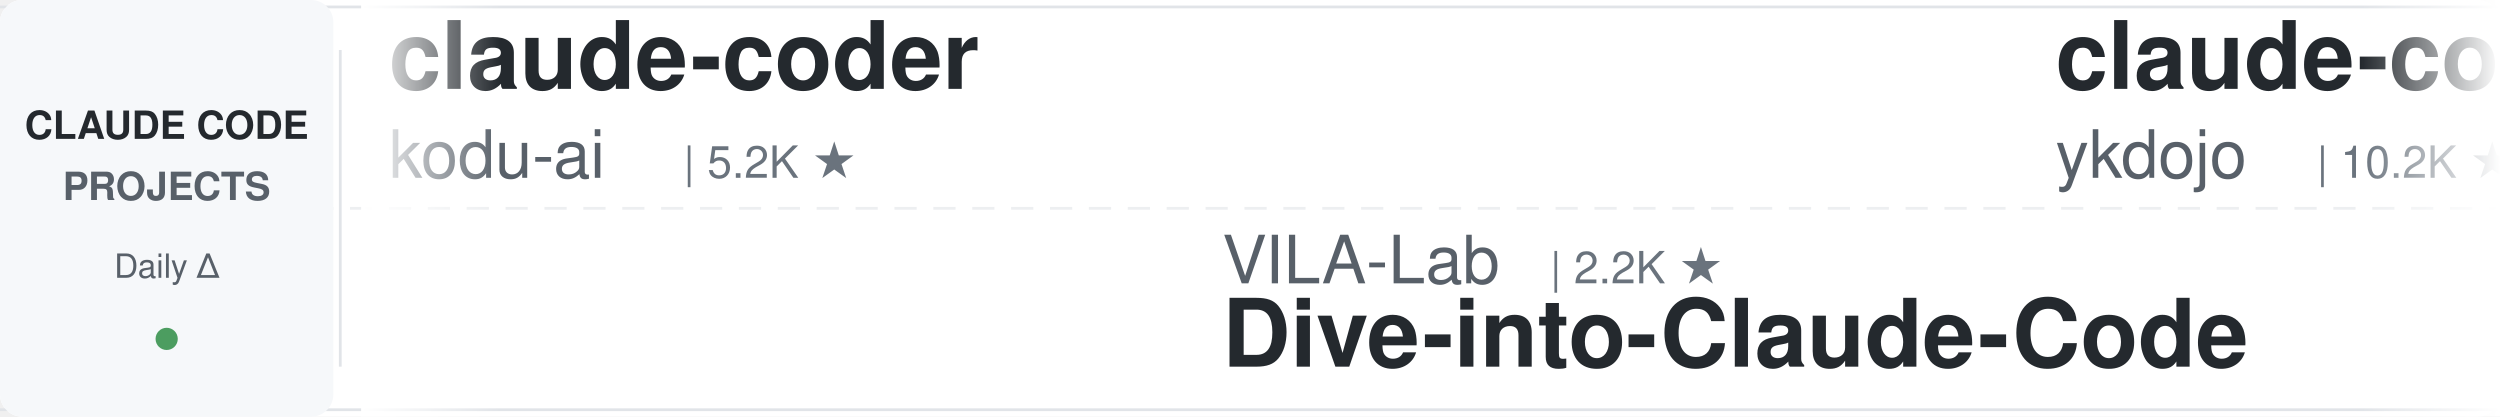
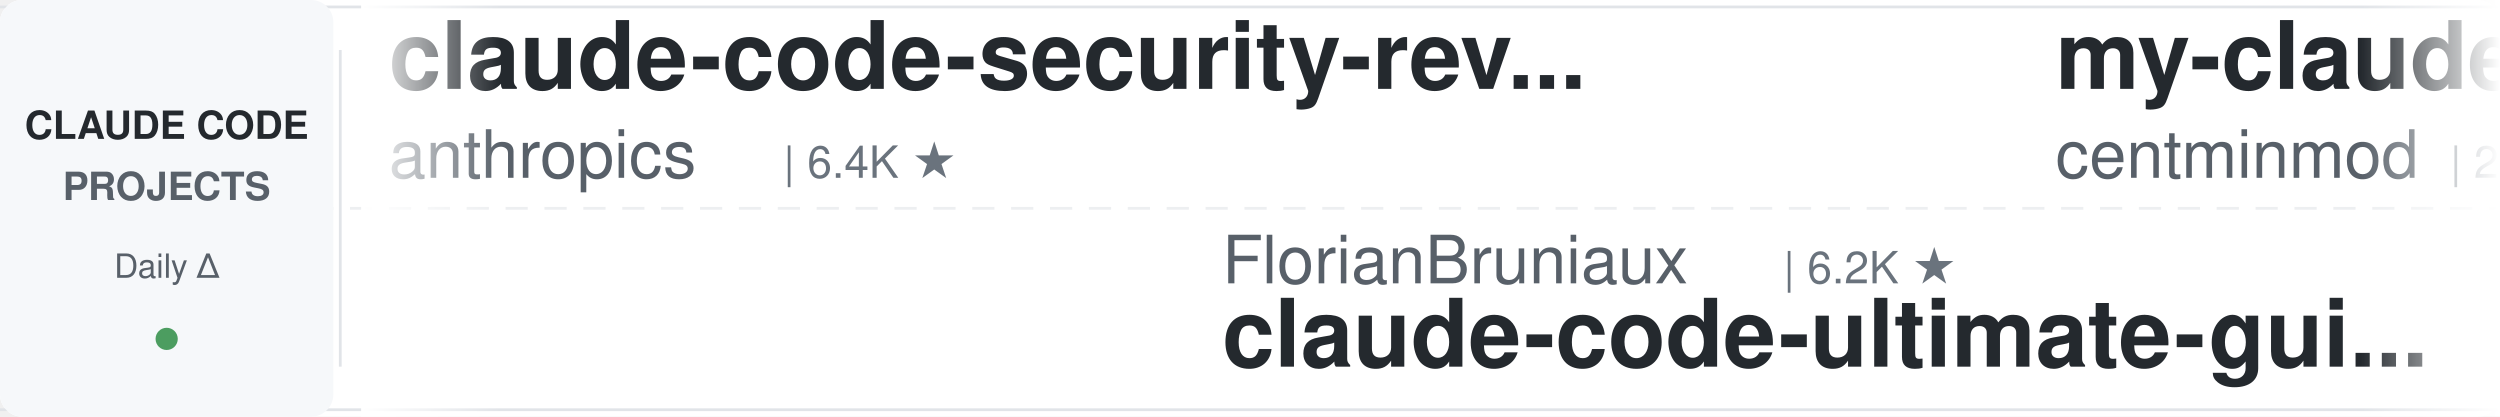
<svg xmlns="http://www.w3.org/2000/svg" width="900" height="150">
  <defs>
    <linearGradient id="leftFade" x1="0%" y1="0%" x2="100%" y2="0%">
      <stop offset="0%" style="stop-color:#ffffff;stop-opacity:1" />
      <stop offset="100%" style="stop-color:#ffffff;stop-opacity:0" />
    </linearGradient>
    <linearGradient id="rightFade" x1="0%" y1="0%" x2="100%" y2="0%">
      <stop offset="0%" style="stop-color:#ffffff;stop-opacity:0" />
      <stop offset="100%" style="stop-color:#ffffff;stop-opacity:1" />
    </linearGradient>
  </defs>
  <rect width="900" height="150" fill="#ffffff" rx="8" />
  <rect x="0" y="2" width="900" height="1" fill="#e1e4e8" />
  <rect x="0" y="147" width="900" height="1" fill="#e1e4e8" />
  <line x1="0" y1="75" x2="900" y2="75" stroke="#e1e4e8" stroke-width="1" stroke-dasharray="8 6" opacity="0.6" />
  <rect x="0" y="0" width="120" height="150" fill="#f6f8fa" rx="8" />
  <text x="60" y="50" font-family="-apple-system, BlinkMacSystemFont, 'Segoe UI', Helvetica, Arial, sans-serif" font-size="14" font-weight="600" fill="#24292e" text-anchor="middle">CLAUDE CODE</text>
  <text x="60" y="72" font-family="-apple-system, BlinkMacSystemFont, 'Segoe UI', Helvetica, Arial, sans-serif" font-size="14" font-weight="600" fill="#586069" text-anchor="middle">PROJECTS</text>
  <text x="60" y="100" font-family="-apple-system, BlinkMacSystemFont, 'Segoe UI', Helvetica, Arial, sans-serif" font-size="12" font-weight="500" fill="#586069" text-anchor="middle">Daily Δ</text>
  <circle cx="60" cy="122" r="4" fill="#22863a" opacity="0.8" />
  <rect x="122" y="18" width="1" height="114" fill="#e1e4e8" />
  <clipPath id="tickerClip">
    <rect x="130" y="0" width="770" height="150" />
  </clipPath>
  <g clip-path="url(#tickerClip)">
    <g id="tickerItems">
      <animateTransform attributeName="transform" attributeType="XML" type="translate" from="0 0" to="-3000 0" dur="54s" repeatCount="indefinite" />
      <g transform="translate(0, 0)">
-         <text x="140" y="32" font-family="-apple-system, BlinkMacSystemFont, 'Segoe UI', Helvetica, Arial, sans-serif" font-size="34" font-weight="600" fill="#24292e">claude-coder</text>
-         <text x="140" y="64" font-family="-apple-system, BlinkMacSystemFont, 'Segoe UI', Helvetica, Arial, sans-serif" font-size="24" font-weight="400" fill="#586069">kodu-ai</text>
-         <text x="246" y="64" font-family="-apple-system, BlinkMacSystemFont, 'Segoe UI', Helvetica, Arial, sans-serif" font-size="16" font-weight="500" fill="#6a737d">| 5.2K ★</text>
+         <text x="140" y="32" font-family="-apple-system, BlinkMacSystemFont, 'Segoe UI', Helvetica, Arial, sans-serif" font-size="34" font-weight="600" fill="#24292e">claude-code-security-rev...</text>
+         <text x="140" y="64" font-family="-apple-system, BlinkMacSystemFont, 'Segoe UI', Helvetica, Arial, sans-serif" font-size="24" font-weight="400" fill="#586069">anthropics</text>
+         <text x="282" y="64" font-family="-apple-system, BlinkMacSystemFont, 'Segoe UI', Helvetica, Arial, sans-serif" font-size="16" font-weight="500" fill="#6a737d">| 6.4K ★</text>
      </g>
      <g transform="translate(300, 0)">
-         <text x="140" y="102" font-family="-apple-system, BlinkMacSystemFont, 'Segoe UI', Helvetica, Arial, sans-serif" font-size="24" font-weight="400" fill="#586069">VILA-Lab</text>
-         <text x="258" y="102" font-family="-apple-system, BlinkMacSystemFont, 'Segoe UI', Helvetica, Arial, sans-serif" font-size="16" font-weight="500" fill="#6a737d">| 2.2K ★</text>
-         <text x="140" y="132" font-family="-apple-system, BlinkMacSystemFont, 'Segoe UI', Helvetica, Arial, sans-serif" font-size="34" font-weight="600" fill="#24292e">Dive-into-Claude-Code</text>
+         <text x="140" y="102" font-family="-apple-system, BlinkMacSystemFont, 'Segoe UI', Helvetica, Arial, sans-serif" font-size="24" font-weight="400" fill="#586069">FlorianBruniaux</text>
+         <text x="342" y="102" font-family="-apple-system, BlinkMacSystemFont, 'Segoe UI', Helvetica, Arial, sans-serif" font-size="16" font-weight="500" fill="#6a737d">| 6.2K ★</text>
+         <text x="140" y="132" font-family="-apple-system, BlinkMacSystemFont, 'Segoe UI', Helvetica, Arial, sans-serif" font-size="34" font-weight="600" fill="#24292e">claude-code-ultimate-gui...</text>
      </g>
      <g transform="translate(600, 0)">
-         <text x="140" y="32" font-family="-apple-system, BlinkMacSystemFont, 'Segoe UI', Helvetica, Arial, sans-serif" font-size="34" font-weight="600" fill="#24292e">claude-code-tips</text>
-         <text x="140" y="64" font-family="-apple-system, BlinkMacSystemFont, 'Segoe UI', Helvetica, Arial, sans-serif" font-size="24" font-weight="400" fill="#586069">ykdojo</text>
-         <text x="234" y="64" font-family="-apple-system, BlinkMacSystemFont, 'Segoe UI', Helvetica, Arial, sans-serif" font-size="16" font-weight="500" fill="#6a737d">| 10.2K ★</text>
+         <text x="140" y="32" font-family="-apple-system, BlinkMacSystemFont, 'Segoe UI', Helvetica, Arial, sans-serif" font-size="34" font-weight="600" fill="#24292e">my-claude-code-setup</text>
+         <text x="140" y="64" font-family="-apple-system, BlinkMacSystemFont, 'Segoe UI', Helvetica, Arial, sans-serif" font-size="24" font-weight="400" fill="#586069">centminmod</text>
+         <text x="282" y="64" font-family="-apple-system, BlinkMacSystemFont, 'Segoe UI', Helvetica, Arial, sans-serif" font-size="16" font-weight="500" fill="#6a737d">| 2.7K ★</text>
      </g>
      <g transform="translate(900, 0)">
-         <text x="140" y="102" font-family="-apple-system, BlinkMacSystemFont, 'Segoe UI', Helvetica, Arial, sans-serif" font-size="24" font-weight="400" fill="#586069">Yeachan-Heo</text>
-         <text x="294" y="102" font-family="-apple-system, BlinkMacSystemFont, 'Segoe UI', Helvetica, Arial, sans-serif" font-size="16" font-weight="500" fill="#6a737d">| 39.9K ★</text>
-         <text x="140" y="132" font-family="-apple-system, BlinkMacSystemFont, 'Segoe UI', Helvetica, Arial, sans-serif" font-size="34" font-weight="600" fill="#24292e">oh-my-claudecode</text>
+         <text x="140" y="102" font-family="-apple-system, BlinkMacSystemFont, 'Segoe UI', Helvetica, Arial, sans-serif" font-size="24" font-weight="400" fill="#586069">shareAI-lab</text>
+         <text x="294" y="102" font-family="-apple-system, BlinkMacSystemFont, 'Segoe UI', Helvetica, Arial, sans-serif" font-size="16" font-weight="500" fill="#6a737d">| 78.6K ★</text>
+         <text x="140" y="132" font-family="-apple-system, BlinkMacSystemFont, 'Segoe UI', Helvetica, Arial, sans-serif" font-size="34" font-weight="600" fill="#24292e">learn-claude-code</text>
      </g>
      <g transform="translate(1200, 0)">
-         <text x="140" y="32" font-family="-apple-system, BlinkMacSystemFont, 'Segoe UI', Helvetica, Arial, sans-serif" font-size="34" font-weight="600" fill="#24292e">claude-code-showcase</text>
-         <text x="140" y="64" font-family="-apple-system, BlinkMacSystemFont, 'Segoe UI', Helvetica, Arial, sans-serif" font-size="24" font-weight="400" fill="#586069">ChrisWiles</text>
-         <text x="282" y="64" font-family="-apple-system, BlinkMacSystemFont, 'Segoe UI', Helvetica, Arial, sans-serif" font-size="16" font-weight="500" fill="#6a737d">| 6.1K ★</text>
+         <text x="140" y="32" font-family="-apple-system, BlinkMacSystemFont, 'Segoe UI', Helvetica, Arial, sans-serif" font-size="34" font-weight="600" fill="#24292e">claude-code-source</text>
+         <text x="140" y="64" font-family="-apple-system, BlinkMacSystemFont, 'Segoe UI', Helvetica, Arial, sans-serif" font-size="24" font-weight="400" fill="#586069">JrCx7scC</text>
+         <text x="258" y="64" font-family="-apple-system, BlinkMacSystemFont, 'Segoe UI', Helvetica, Arial, sans-serif" font-size="16" font-weight="500" fill="#6a737d">| 376 ★</text>
      </g>
      <g transform="translate(1500, 0)">
-         <text x="140" y="102" font-family="-apple-system, BlinkMacSystemFont, 'Segoe UI', Helvetica, Arial, sans-serif" font-size="24" font-weight="400" fill="#586069">rohitg00</text>
-         <text x="258" y="102" font-family="-apple-system, BlinkMacSystemFont, 'Segoe UI', Helvetica, Arial, sans-serif" font-size="16" font-weight="500" fill="#6a737d">| 2.7K ★</text>
-         <text x="140" y="132" font-family="-apple-system, BlinkMacSystemFont, 'Segoe UI', Helvetica, Arial, sans-serif" font-size="34" font-weight="600" fill="#24292e">awesome-claude-code-tool...</text>
+         <text x="140" y="102" font-family="-apple-system, BlinkMacSystemFont, 'Segoe UI', Helvetica, Arial, sans-serif" font-size="24" font-weight="400" fill="#586069">anthropics</text>
+         <text x="282" y="102" font-family="-apple-system, BlinkMacSystemFont, 'Segoe UI', Helvetica, Arial, sans-serif" font-size="16" font-weight="500" fill="#6a737d">| 1.0K ★</text>
+         <text x="140" y="132" font-family="-apple-system, BlinkMacSystemFont, 'Segoe UI', Helvetica, Arial, sans-serif" font-size="34" font-weight="600" fill="#24292e">claude-code-base-action</text>
      </g>
      <g transform="translate(1800, 0)">
-         <text x="140" y="32" font-family="-apple-system, BlinkMacSystemFont, 'Segoe UI', Helvetica, Arial, sans-serif" font-size="34" font-weight="600" fill="#24292e">edmunds-claude-code</text>
-         <text x="140" y="64" font-family="-apple-system, BlinkMacSystemFont, 'Segoe UI', Helvetica, Arial, sans-serif" font-size="24" font-weight="400" fill="#586069">edmund-io</text>
-         <text x="270" y="64" font-family="-apple-system, BlinkMacSystemFont, 'Segoe UI', Helvetica, Arial, sans-serif" font-size="16" font-weight="500" fill="#6a737d">| 1.5K ★</text>
+         <text x="140" y="32" font-family="-apple-system, BlinkMacSystemFont, 'Segoe UI', Helvetica, Arial, sans-serif" font-size="34" font-weight="600" fill="#24292e">claude-code-rust</text>
+         <text x="140" y="64" font-family="-apple-system, BlinkMacSystemFont, 'Segoe UI', Helvetica, Arial, sans-serif" font-size="24" font-weight="400" fill="#586069">lorryjovens-hub</text>
+         <text x="342" y="64" font-family="-apple-system, BlinkMacSystemFont, 'Segoe UI', Helvetica, Arial, sans-serif" font-size="16" font-weight="500" fill="#6a737d">| 1.7K ★</text>
      </g>
      <g transform="translate(2100, 0)">
-         <text x="140" y="102" font-family="-apple-system, BlinkMacSystemFont, 'Segoe UI', Helvetica, Arial, sans-serif" font-size="24" font-weight="400" fill="#586069">centminmod</text>
-         <text x="282" y="102" font-family="-apple-system, BlinkMacSystemFont, 'Segoe UI', Helvetica, Arial, sans-serif" font-size="16" font-weight="500" fill="#6a737d">| 2.7K ★</text>
-         <text x="140" y="132" font-family="-apple-system, BlinkMacSystemFont, 'Segoe UI', Helvetica, Arial, sans-serif" font-size="34" font-weight="600" fill="#24292e">my-claude-code-setup</text>
+         <text x="140" y="102" font-family="-apple-system, BlinkMacSystemFont, 'Segoe UI', Helvetica, Arial, sans-serif" font-size="24" font-weight="400" fill="#586069">ponponon</text>
+         <text x="258" y="102" font-family="-apple-system, BlinkMacSystemFont, 'Segoe UI', Helvetica, Arial, sans-serif" font-size="16" font-weight="500" fill="#6a737d">| 2.3K ★</text>
+         <text x="140" y="132" font-family="-apple-system, BlinkMacSystemFont, 'Segoe UI', Helvetica, Arial, sans-serif" font-size="34" font-weight="600" fill="#24292e">claude_code_src</text>
      </g>
      <g transform="translate(2400, 0)">
-         <text x="140" y="32" font-family="-apple-system, BlinkMacSystemFont, 'Segoe UI', Helvetica, Arial, sans-serif" font-size="34" font-weight="600" fill="#24292e">claude-code-skills</text>
-         <text x="140" y="64" font-family="-apple-system, BlinkMacSystemFont, 'Segoe UI', Helvetica, Arial, sans-serif" font-size="24" font-weight="400" fill="#586069">daymade</text>
-         <text x="246" y="64" font-family="-apple-system, BlinkMacSystemFont, 'Segoe UI', Helvetica, Arial, sans-serif" font-size="16" font-weight="500" fill="#6a737d">| 1.5K ★</text>
+         <text x="140" y="32" font-family="-apple-system, BlinkMacSystemFont, 'Segoe UI', Helvetica, Arial, sans-serif" font-size="34" font-weight="600" fill="#24292e">ClaudeCodeAgents</text>
+         <text x="140" y="64" font-family="-apple-system, BlinkMacSystemFont, 'Segoe UI', Helvetica, Arial, sans-serif" font-size="24" font-weight="400" fill="#586069">darcyegb</text>
+         <text x="258" y="64" font-family="-apple-system, BlinkMacSystemFont, 'Segoe UI', Helvetica, Arial, sans-serif" font-size="16" font-weight="500" fill="#6a737d">| 777 ★</text>
      </g>
      <g transform="translate(2700, 0)">
-         <text x="140" y="102" font-family="-apple-system, BlinkMacSystemFont, 'Segoe UI', Helvetica, Arial, sans-serif" font-size="24" font-weight="400" fill="#586069">ding113</text>
-         <text x="246" y="102" font-family="-apple-system, BlinkMacSystemFont, 'Segoe UI', Helvetica, Arial, sans-serif" font-size="16" font-weight="500" fill="#6a737d">| 3.4K ★</text>
-         <text x="140" y="132" font-family="-apple-system, BlinkMacSystemFont, 'Segoe UI', Helvetica, Arial, sans-serif" font-size="34" font-weight="600" fill="#24292e">claude-code-hub</text>
+         <text x="140" y="102" font-family="-apple-system, BlinkMacSystemFont, 'Segoe UI', Helvetica, Arial, sans-serif" font-size="24" font-weight="400" fill="#586069">Cranot</text>
+         <text x="234" y="102" font-family="-apple-system, BlinkMacSystemFont, 'Segoe UI', Helvetica, Arial, sans-serif" font-size="16" font-weight="500" fill="#6a737d">| 2.9K ★</text>
+         <text x="140" y="132" font-family="-apple-system, BlinkMacSystemFont, 'Segoe UI', Helvetica, Arial, sans-serif" font-size="34" font-weight="600" fill="#24292e">claude-code-guide</text>
      </g>
      <g transform="translate(3000, 0)">
-         <text x="140" y="32" font-family="-apple-system, BlinkMacSystemFont, 'Segoe UI', Helvetica, Arial, sans-serif" font-size="34" font-weight="600" fill="#24292e">claude-coder</text>
-         <text x="140" y="64" font-family="-apple-system, BlinkMacSystemFont, 'Segoe UI', Helvetica, Arial, sans-serif" font-size="24" font-weight="400" fill="#586069">kodu-ai</text>
-         <text x="246" y="64" font-family="-apple-system, BlinkMacSystemFont, 'Segoe UI', Helvetica, Arial, sans-serif" font-size="16" font-weight="500" fill="#6a737d">| 5.2K ★</text>
+         <text x="140" y="32" font-family="-apple-system, BlinkMacSystemFont, 'Segoe UI', Helvetica, Arial, sans-serif" font-size="34" font-weight="600" fill="#24292e">claude-code-security-rev...</text>
+         <text x="140" y="64" font-family="-apple-system, BlinkMacSystemFont, 'Segoe UI', Helvetica, Arial, sans-serif" font-size="24" font-weight="400" fill="#586069">anthropics</text>
+         <text x="282" y="64" font-family="-apple-system, BlinkMacSystemFont, 'Segoe UI', Helvetica, Arial, sans-serif" font-size="16" font-weight="500" fill="#6a737d">| 6.4K ★</text>
      </g>
      <g transform="translate(3300, 0)">
-         <text x="140" y="102" font-family="-apple-system, BlinkMacSystemFont, 'Segoe UI', Helvetica, Arial, sans-serif" font-size="24" font-weight="400" fill="#586069">VILA-Lab</text>
-         <text x="258" y="102" font-family="-apple-system, BlinkMacSystemFont, 'Segoe UI', Helvetica, Arial, sans-serif" font-size="16" font-weight="500" fill="#6a737d">| 2.2K ★</text>
-         <text x="140" y="132" font-family="-apple-system, BlinkMacSystemFont, 'Segoe UI', Helvetica, Arial, sans-serif" font-size="34" font-weight="600" fill="#24292e">Dive-into-Claude-Code</text>
+         <text x="140" y="102" font-family="-apple-system, BlinkMacSystemFont, 'Segoe UI', Helvetica, Arial, sans-serif" font-size="24" font-weight="400" fill="#586069">FlorianBruniaux</text>
+         <text x="342" y="102" font-family="-apple-system, BlinkMacSystemFont, 'Segoe UI', Helvetica, Arial, sans-serif" font-size="16" font-weight="500" fill="#6a737d">| 6.2K ★</text>
+         <text x="140" y="132" font-family="-apple-system, BlinkMacSystemFont, 'Segoe UI', Helvetica, Arial, sans-serif" font-size="34" font-weight="600" fill="#24292e">claude-code-ultimate-gui...</text>
      </g>
      <g transform="translate(3600, 0)">
-         <text x="140" y="32" font-family="-apple-system, BlinkMacSystemFont, 'Segoe UI', Helvetica, Arial, sans-serif" font-size="34" font-weight="600" fill="#24292e">claude-code-tips</text>
-         <text x="140" y="64" font-family="-apple-system, BlinkMacSystemFont, 'Segoe UI', Helvetica, Arial, sans-serif" font-size="24" font-weight="400" fill="#586069">ykdojo</text>
-         <text x="234" y="64" font-family="-apple-system, BlinkMacSystemFont, 'Segoe UI', Helvetica, Arial, sans-serif" font-size="16" font-weight="500" fill="#6a737d">| 10.2K ★</text>
+         <text x="140" y="32" font-family="-apple-system, BlinkMacSystemFont, 'Segoe UI', Helvetica, Arial, sans-serif" font-size="34" font-weight="600" fill="#24292e">my-claude-code-setup</text>
+         <text x="140" y="64" font-family="-apple-system, BlinkMacSystemFont, 'Segoe UI', Helvetica, Arial, sans-serif" font-size="24" font-weight="400" fill="#586069">centminmod</text>
+         <text x="282" y="64" font-family="-apple-system, BlinkMacSystemFont, 'Segoe UI', Helvetica, Arial, sans-serif" font-size="16" font-weight="500" fill="#6a737d">| 2.7K ★</text>
      </g>
      <g transform="translate(3900, 0)">
-         <text x="140" y="102" font-family="-apple-system, BlinkMacSystemFont, 'Segoe UI', Helvetica, Arial, sans-serif" font-size="24" font-weight="400" fill="#586069">Yeachan-Heo</text>
-         <text x="294" y="102" font-family="-apple-system, BlinkMacSystemFont, 'Segoe UI', Helvetica, Arial, sans-serif" font-size="16" font-weight="500" fill="#6a737d">| 39.9K ★</text>
-         <text x="140" y="132" font-family="-apple-system, BlinkMacSystemFont, 'Segoe UI', Helvetica, Arial, sans-serif" font-size="34" font-weight="600" fill="#24292e">oh-my-claudecode</text>
+         <text x="140" y="102" font-family="-apple-system, BlinkMacSystemFont, 'Segoe UI', Helvetica, Arial, sans-serif" font-size="24" font-weight="400" fill="#586069">shareAI-lab</text>
+         <text x="294" y="102" font-family="-apple-system, BlinkMacSystemFont, 'Segoe UI', Helvetica, Arial, sans-serif" font-size="16" font-weight="500" fill="#6a737d">| 78.6K ★</text>
+         <text x="140" y="132" font-family="-apple-system, BlinkMacSystemFont, 'Segoe UI', Helvetica, Arial, sans-serif" font-size="34" font-weight="600" fill="#24292e">learn-claude-code</text>
      </g>
    </g>
  </g>
  <rect x="130" y="0" width="50" height="150" fill="url(#leftFade)" />
  <rect x="850" y="0" width="50" height="150" fill="url(#rightFade)" />
</svg>
